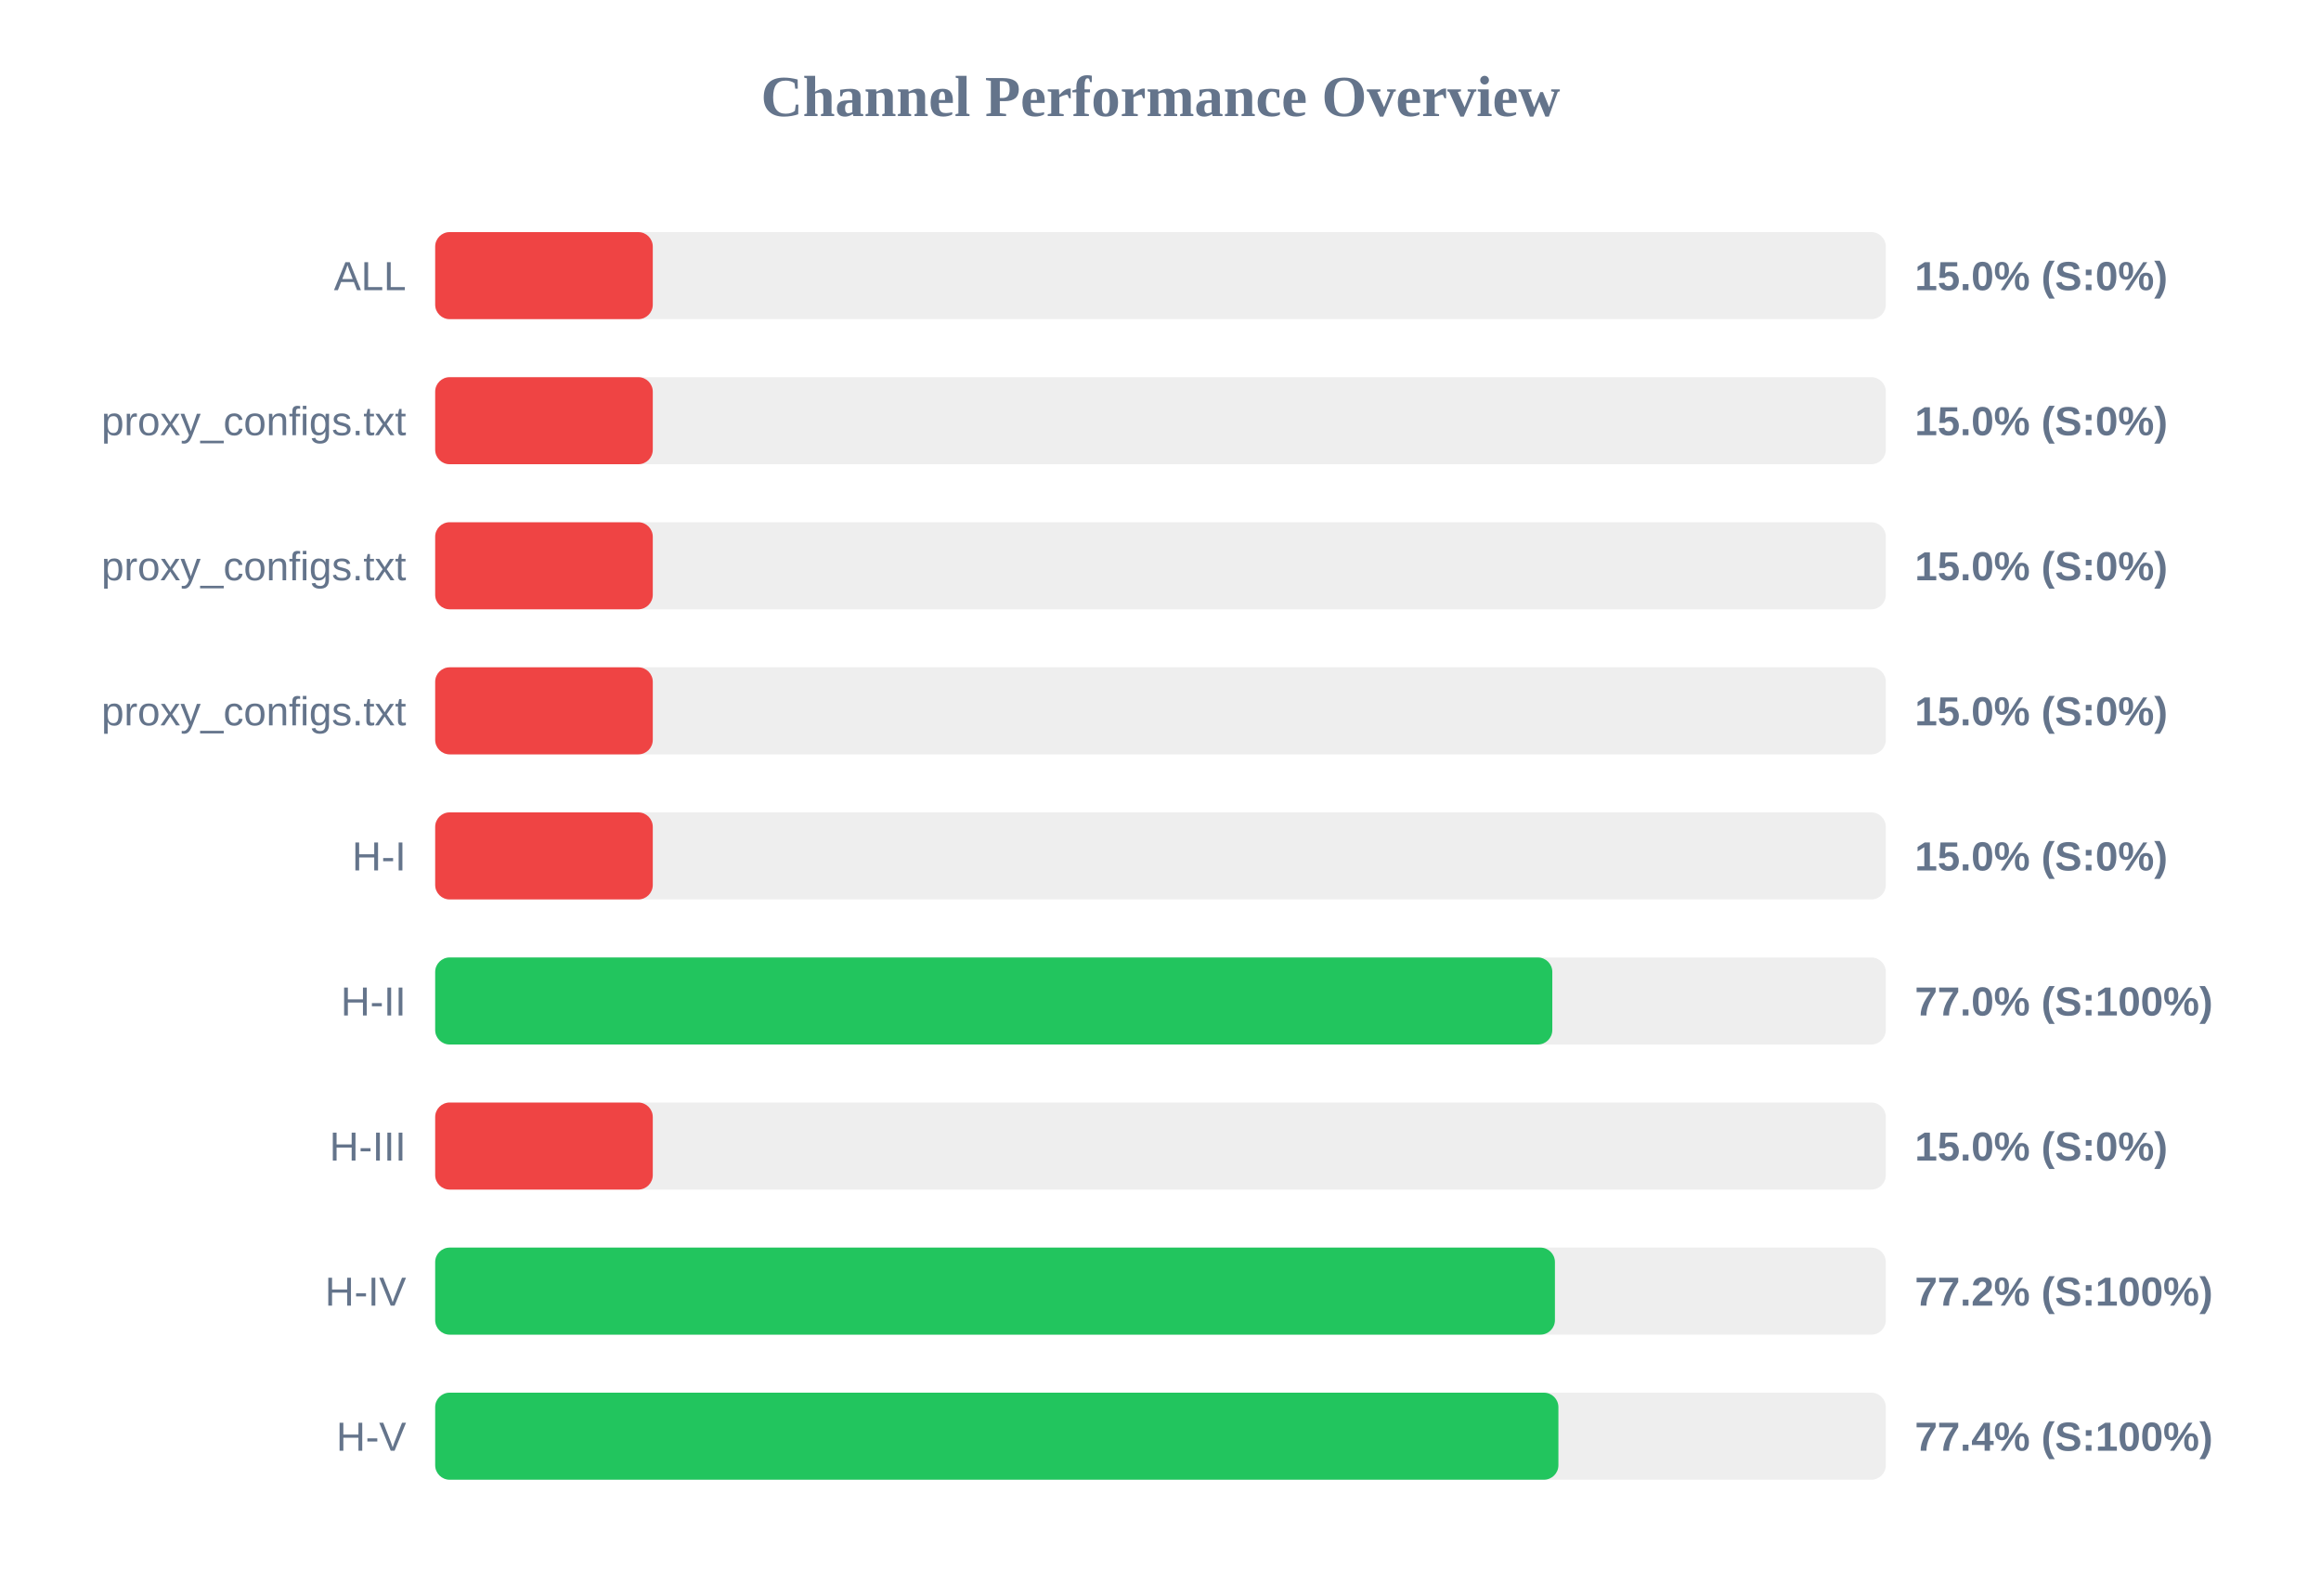
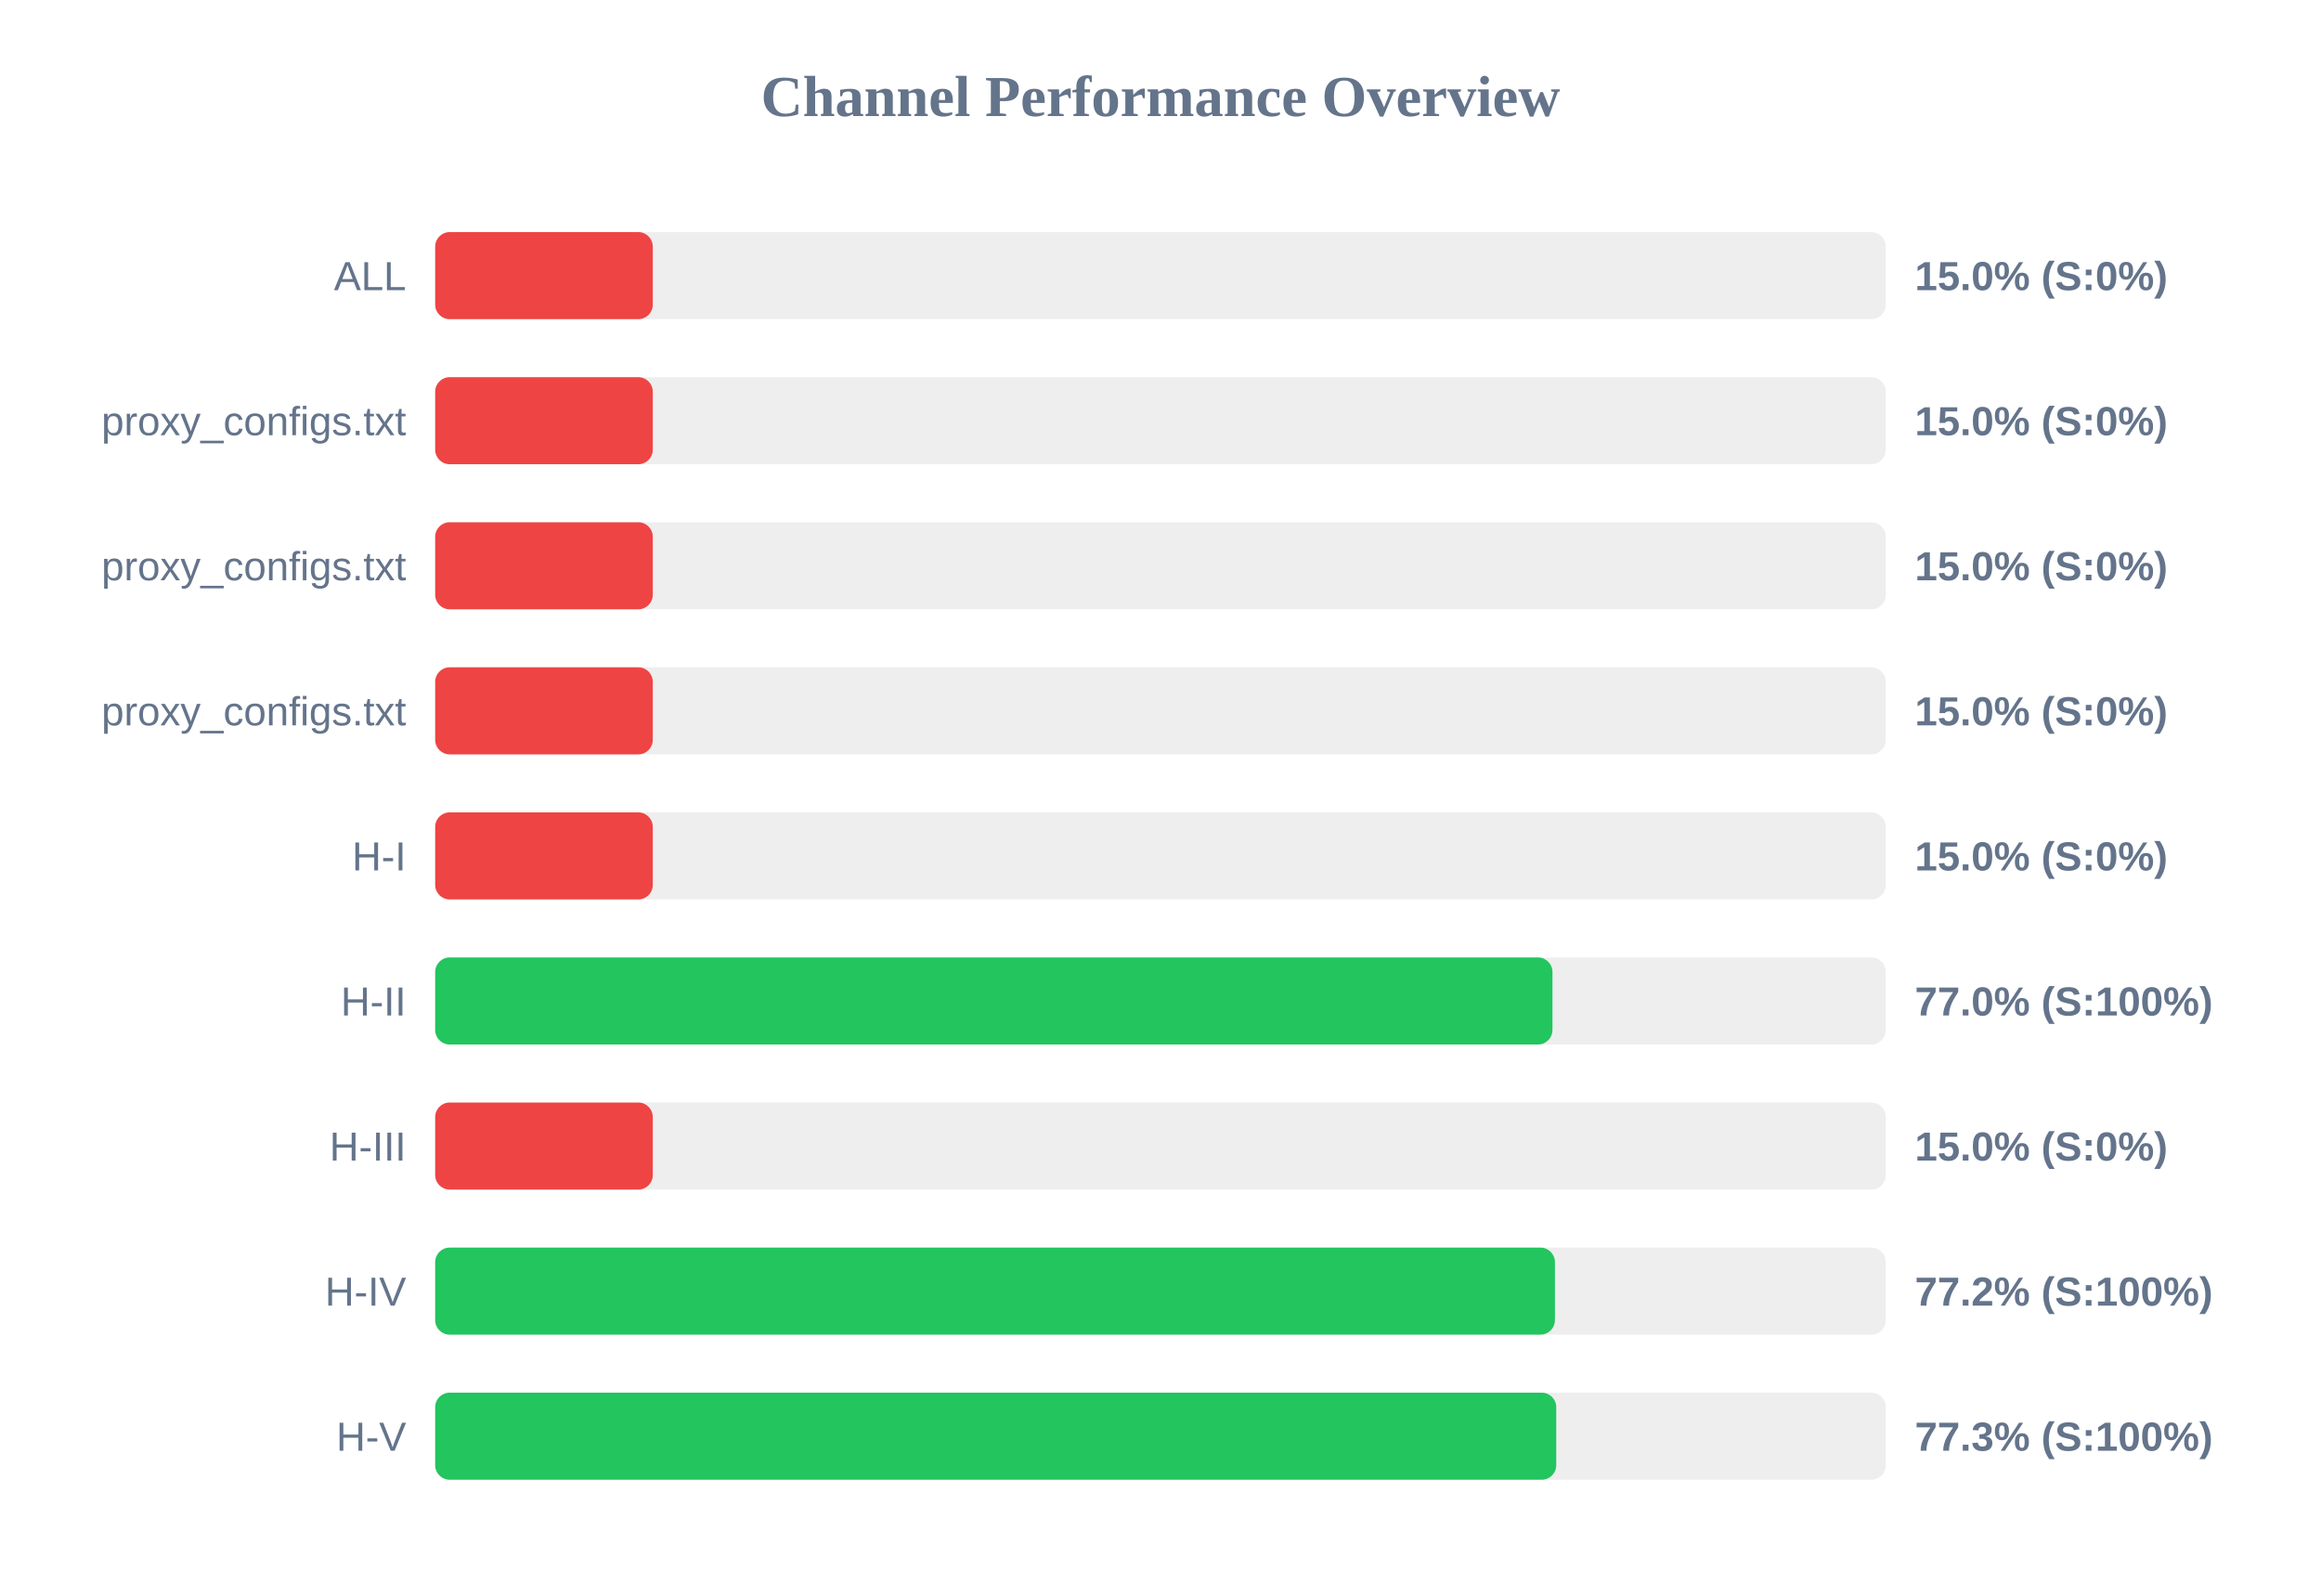
<svg xmlns="http://www.w3.org/2000/svg" width="800" height="550" version="1.1">
  <style>
        .row { font: 14px Arial; fill: #64748b; }
        .score { font: bold 14px Arial; fill: #64748b; }
    </style>
  <text x="400" y="40" text-anchor="middle" font-size="20px" font-weight="bold" fill="#64748b">Channel Performance Overview</text>
  <rect x="150" y="80" width="500" height="30" fill="#eee" rx="5" />
  <rect x="150" y="80" width="75.0" height="30" fill="#ef4444" rx="5" />
  <text x="140" y="100" text-anchor="end" class="row">ALL</text>
  <text x="660" y="100" text-anchor="start" class="score">15.0% (S:0%)</text>
  <rect x="150" y="130" width="500" height="30" fill="#eee" rx="5" />
  <rect x="150" y="130" width="75.0" height="30" fill="#ef4444" rx="5" />
  <text x="140" y="150" text-anchor="end" class="row">proxy_configs.txt</text>
  <text x="660" y="150" text-anchor="start" class="score">15.0% (S:0%)</text>
  <rect x="150" y="180" width="500" height="30" fill="#eee" rx="5" />
  <rect x="150" y="180" width="75.0" height="30" fill="#ef4444" rx="5" />
  <text x="140" y="200" text-anchor="end" class="row">proxy_configs.txt</text>
  <text x="660" y="200" text-anchor="start" class="score">15.0% (S:0%)</text>
  <rect x="150" y="230" width="500" height="30" fill="#eee" rx="5" />
  <rect x="150" y="230" width="75.0" height="30" fill="#ef4444" rx="5" />
  <text x="140" y="250" text-anchor="end" class="row">proxy_configs.txt</text>
  <text x="660" y="250" text-anchor="start" class="score">15.0% (S:0%)</text>
  <rect x="150" y="280" width="500" height="30" fill="#eee" rx="5" />
  <rect x="150" y="280" width="75.0" height="30" fill="#ef4444" rx="5" />
  <text x="140" y="300" text-anchor="end" class="row">H-I</text>
  <text x="660" y="300" text-anchor="start" class="score">15.0% (S:0%)</text>
  <rect x="150" y="330" width="500" height="30" fill="#eee" rx="5" />
-   <rect x="150" y="330" width="385.05" height="30" fill="#22c55e" rx="5" />
+   <rect x="150" y="330" width="385.1" height="30" fill="#22c55e" rx="5" />
  <text x="140" y="350" text-anchor="end" class="row">H-II</text>
  <text x="660" y="350" text-anchor="start" class="score">77.0% (S:100%)</text>
  <rect x="150" y="380" width="500" height="30" fill="#eee" rx="5" />
  <rect x="150" y="380" width="75.0" height="30" fill="#ef4444" rx="5" />
  <text x="140" y="400" text-anchor="end" class="row">H-III</text>
  <text x="660" y="400" text-anchor="start" class="score">15.0% (S:0%)</text>
  <rect x="150" y="430" width="500" height="30" fill="#eee" rx="5" />
  <rect x="150" y="430" width="385.95" height="30" fill="#22c55e" rx="5" />
  <text x="140" y="450" text-anchor="end" class="row">H-IV</text>
  <text x="660" y="450" text-anchor="start" class="score">77.2% (S:100%)</text>
  <rect x="150" y="480" width="500" height="30" fill="#eee" rx="5" />
-   <rect x="150" y="480" width="387.15" height="30" fill="#22c55e" rx="5" />
+   <rect x="150" y="480" width="386.4" height="30" fill="#22c55e" rx="5" />
  <text x="140" y="500" text-anchor="end" class="row">H-V</text>
-   <text x="660" y="500" text-anchor="start" class="score">77.4% (S:100%)</text>
+   <text x="660" y="500" text-anchor="start" class="score">77.3% (S:100%)</text>
</svg>
